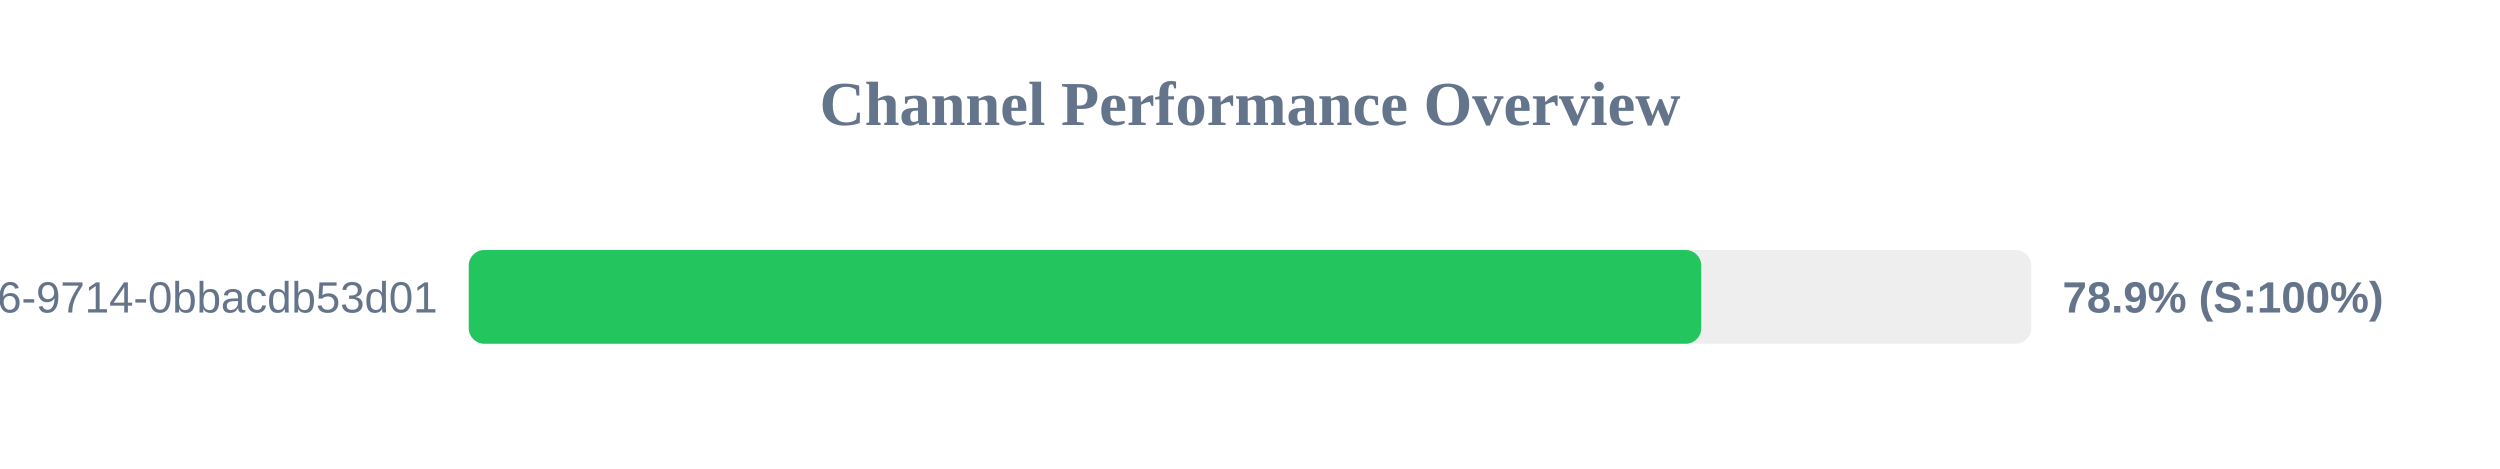
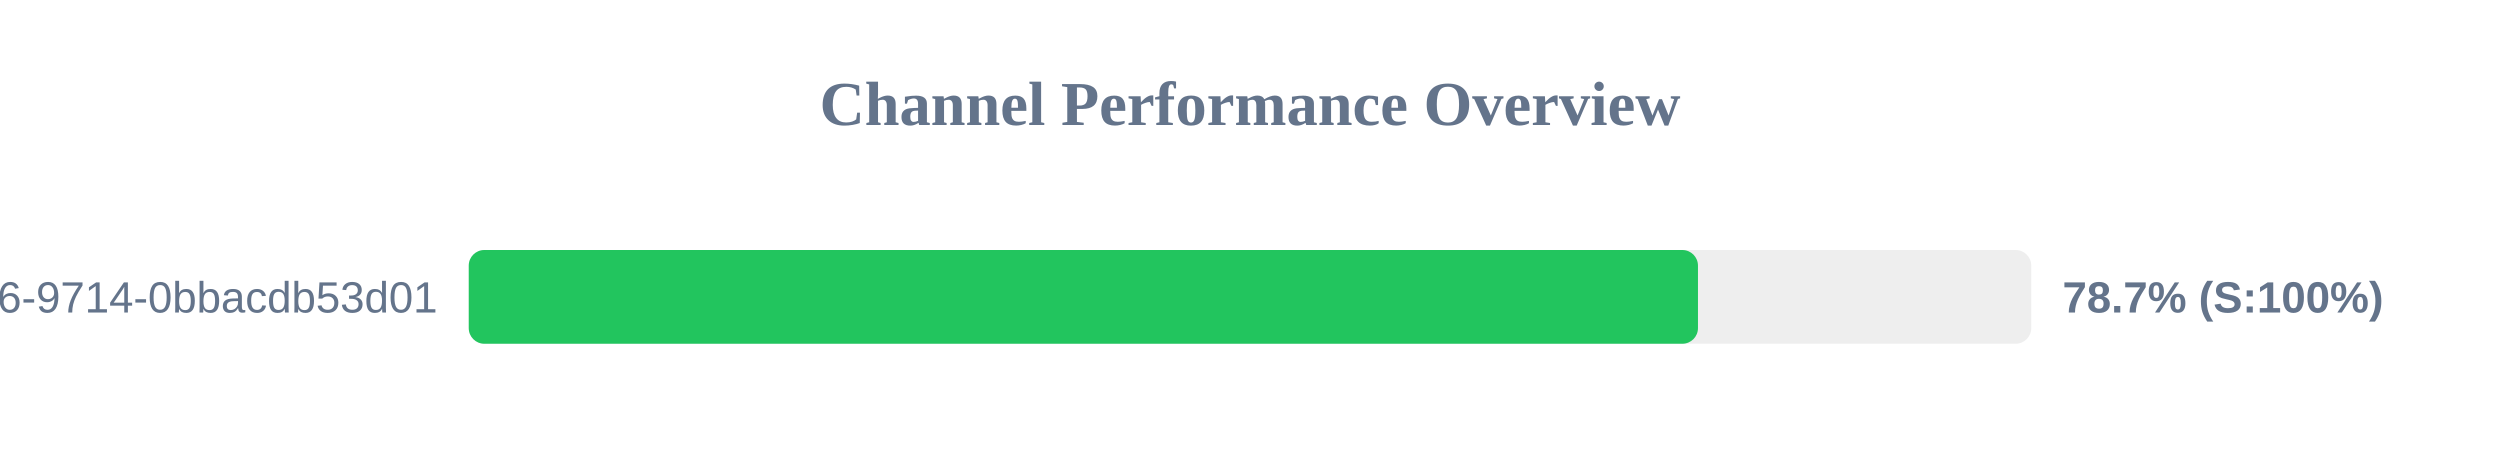
<svg xmlns="http://www.w3.org/2000/svg" width="800" height="150" version="1.1">
  <style>
        .row { font: 14px Arial; fill: #64748b; }
        .score { font: bold 14px Arial; fill: #64748b; }
    </style>
  <text x="400" y="40" text-anchor="middle" font-size="20px" font-weight="bold" fill="#64748b">Channel Performance Overview</text>
  <rect x="150" y="80" width="500" height="30" fill="#eee" rx="5" />
-   <rect x="150" y="80" width="394.4" height="30" fill="#22c55e" rx="5" />
+   <rect x="150" y="80" width="393.35" height="30" fill="#22c55e" rx="5" />
  <text x="140" y="100" text-anchor="end" class="row">?uuid=23125f6e-ec56-4c26-9714-0bbacdb53d01</text>
-   <text x="660" y="100" text-anchor="start" class="score">78.9% (S:100%)</text>
+   <text x="660" y="100" text-anchor="start" class="score">78.7% (S:100%)</text>
</svg>
